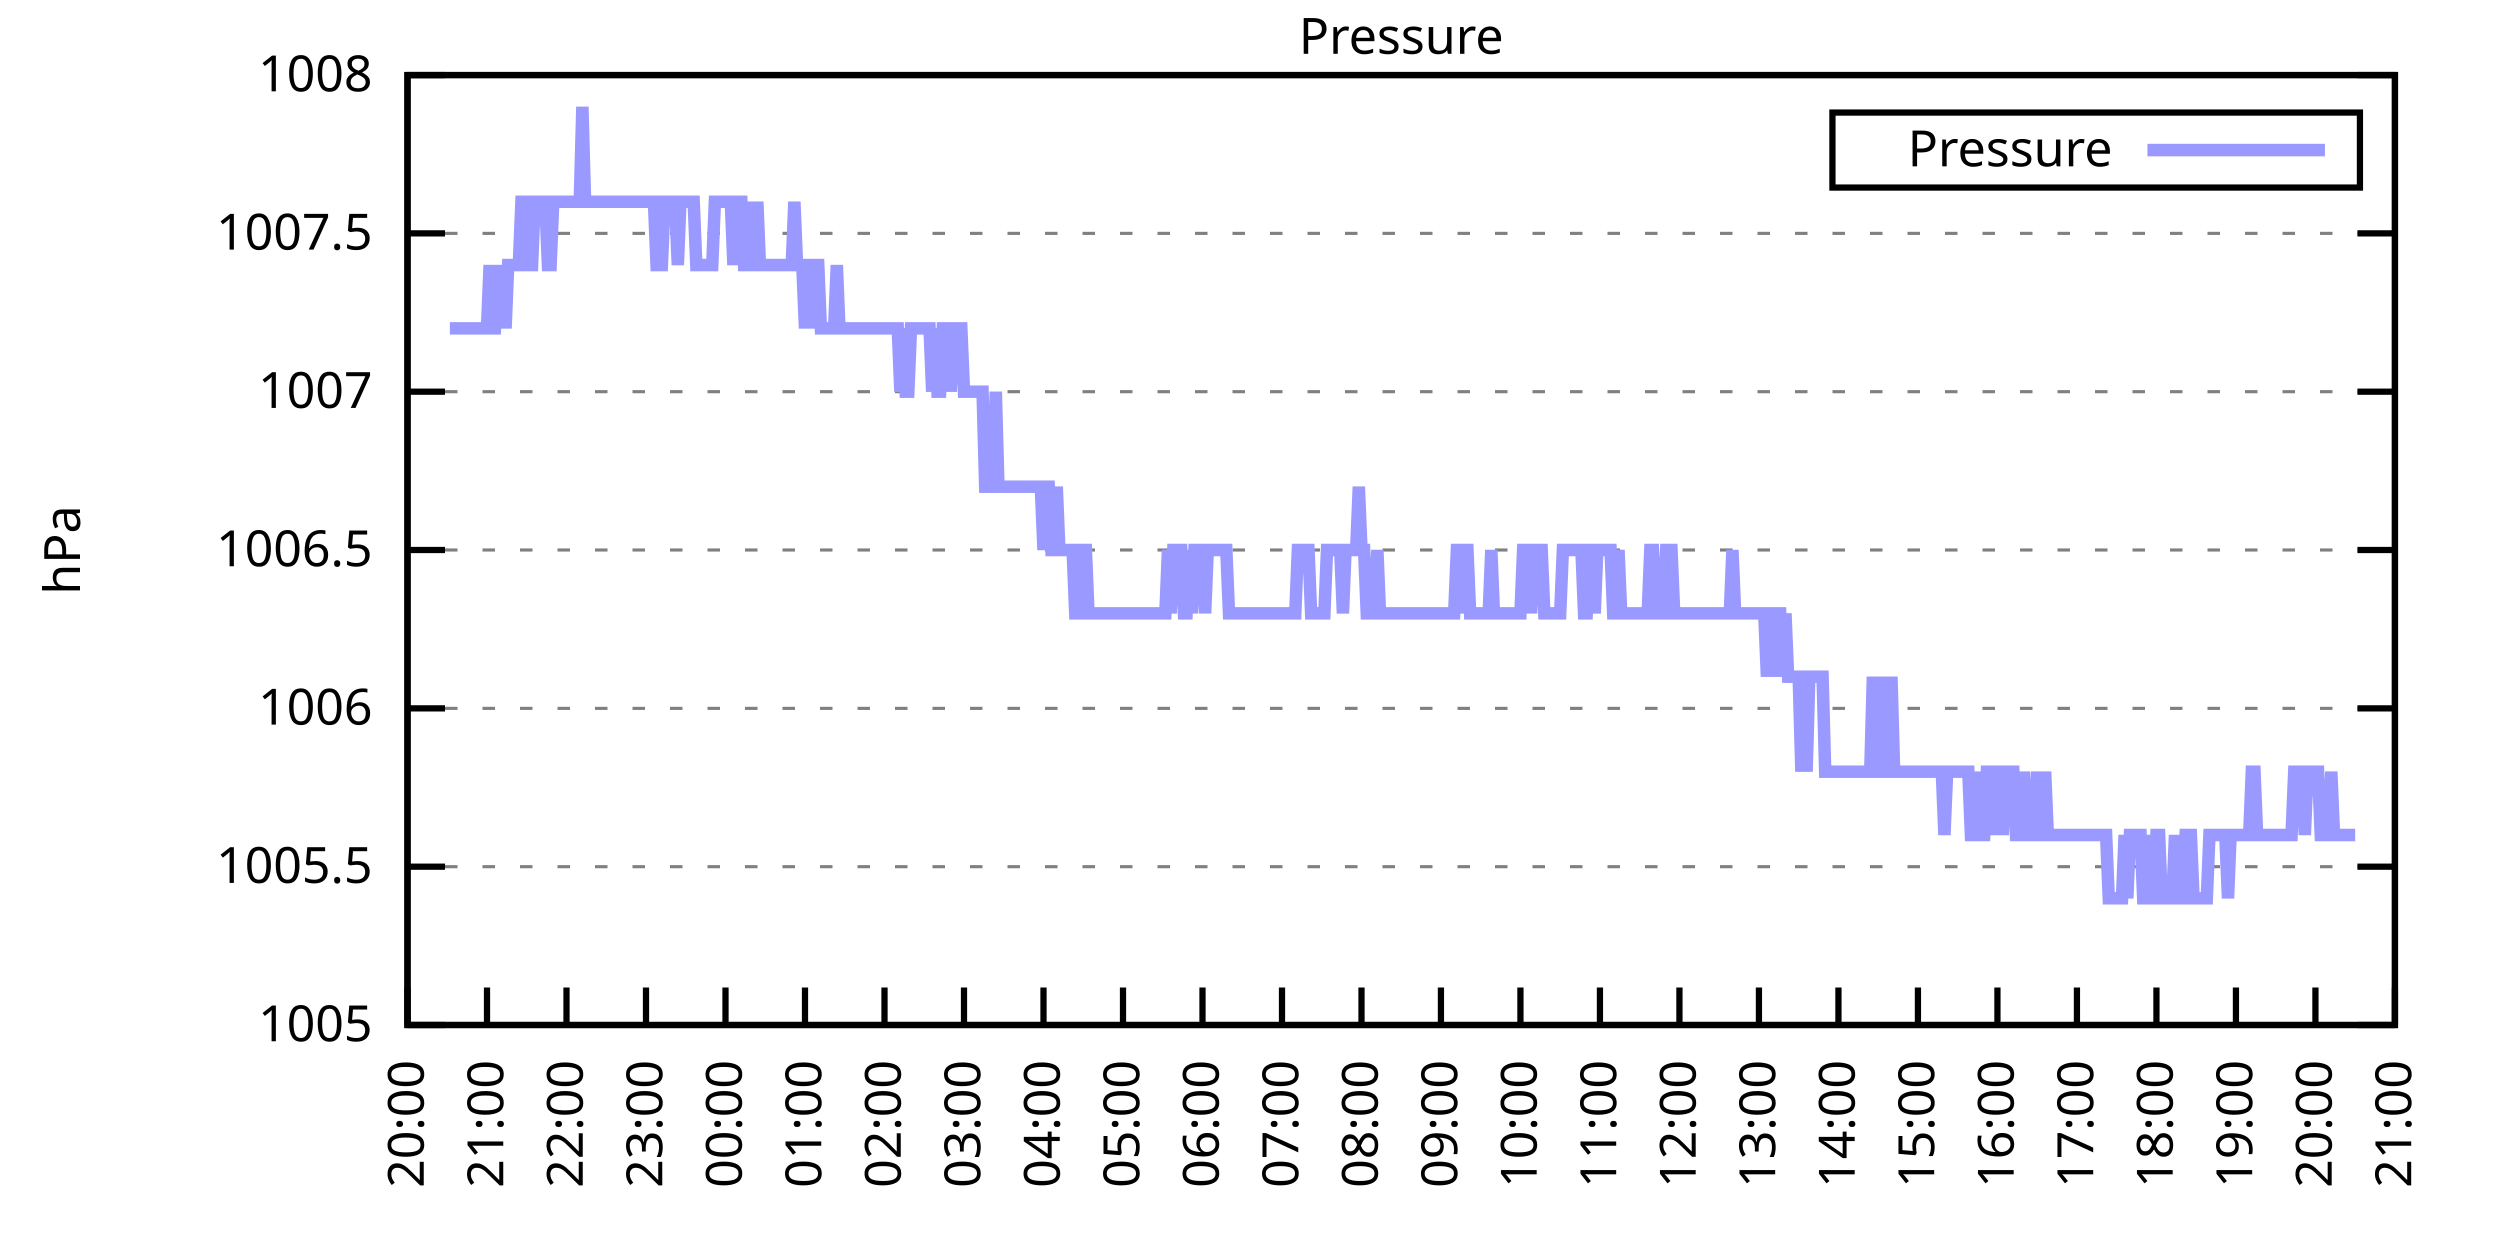
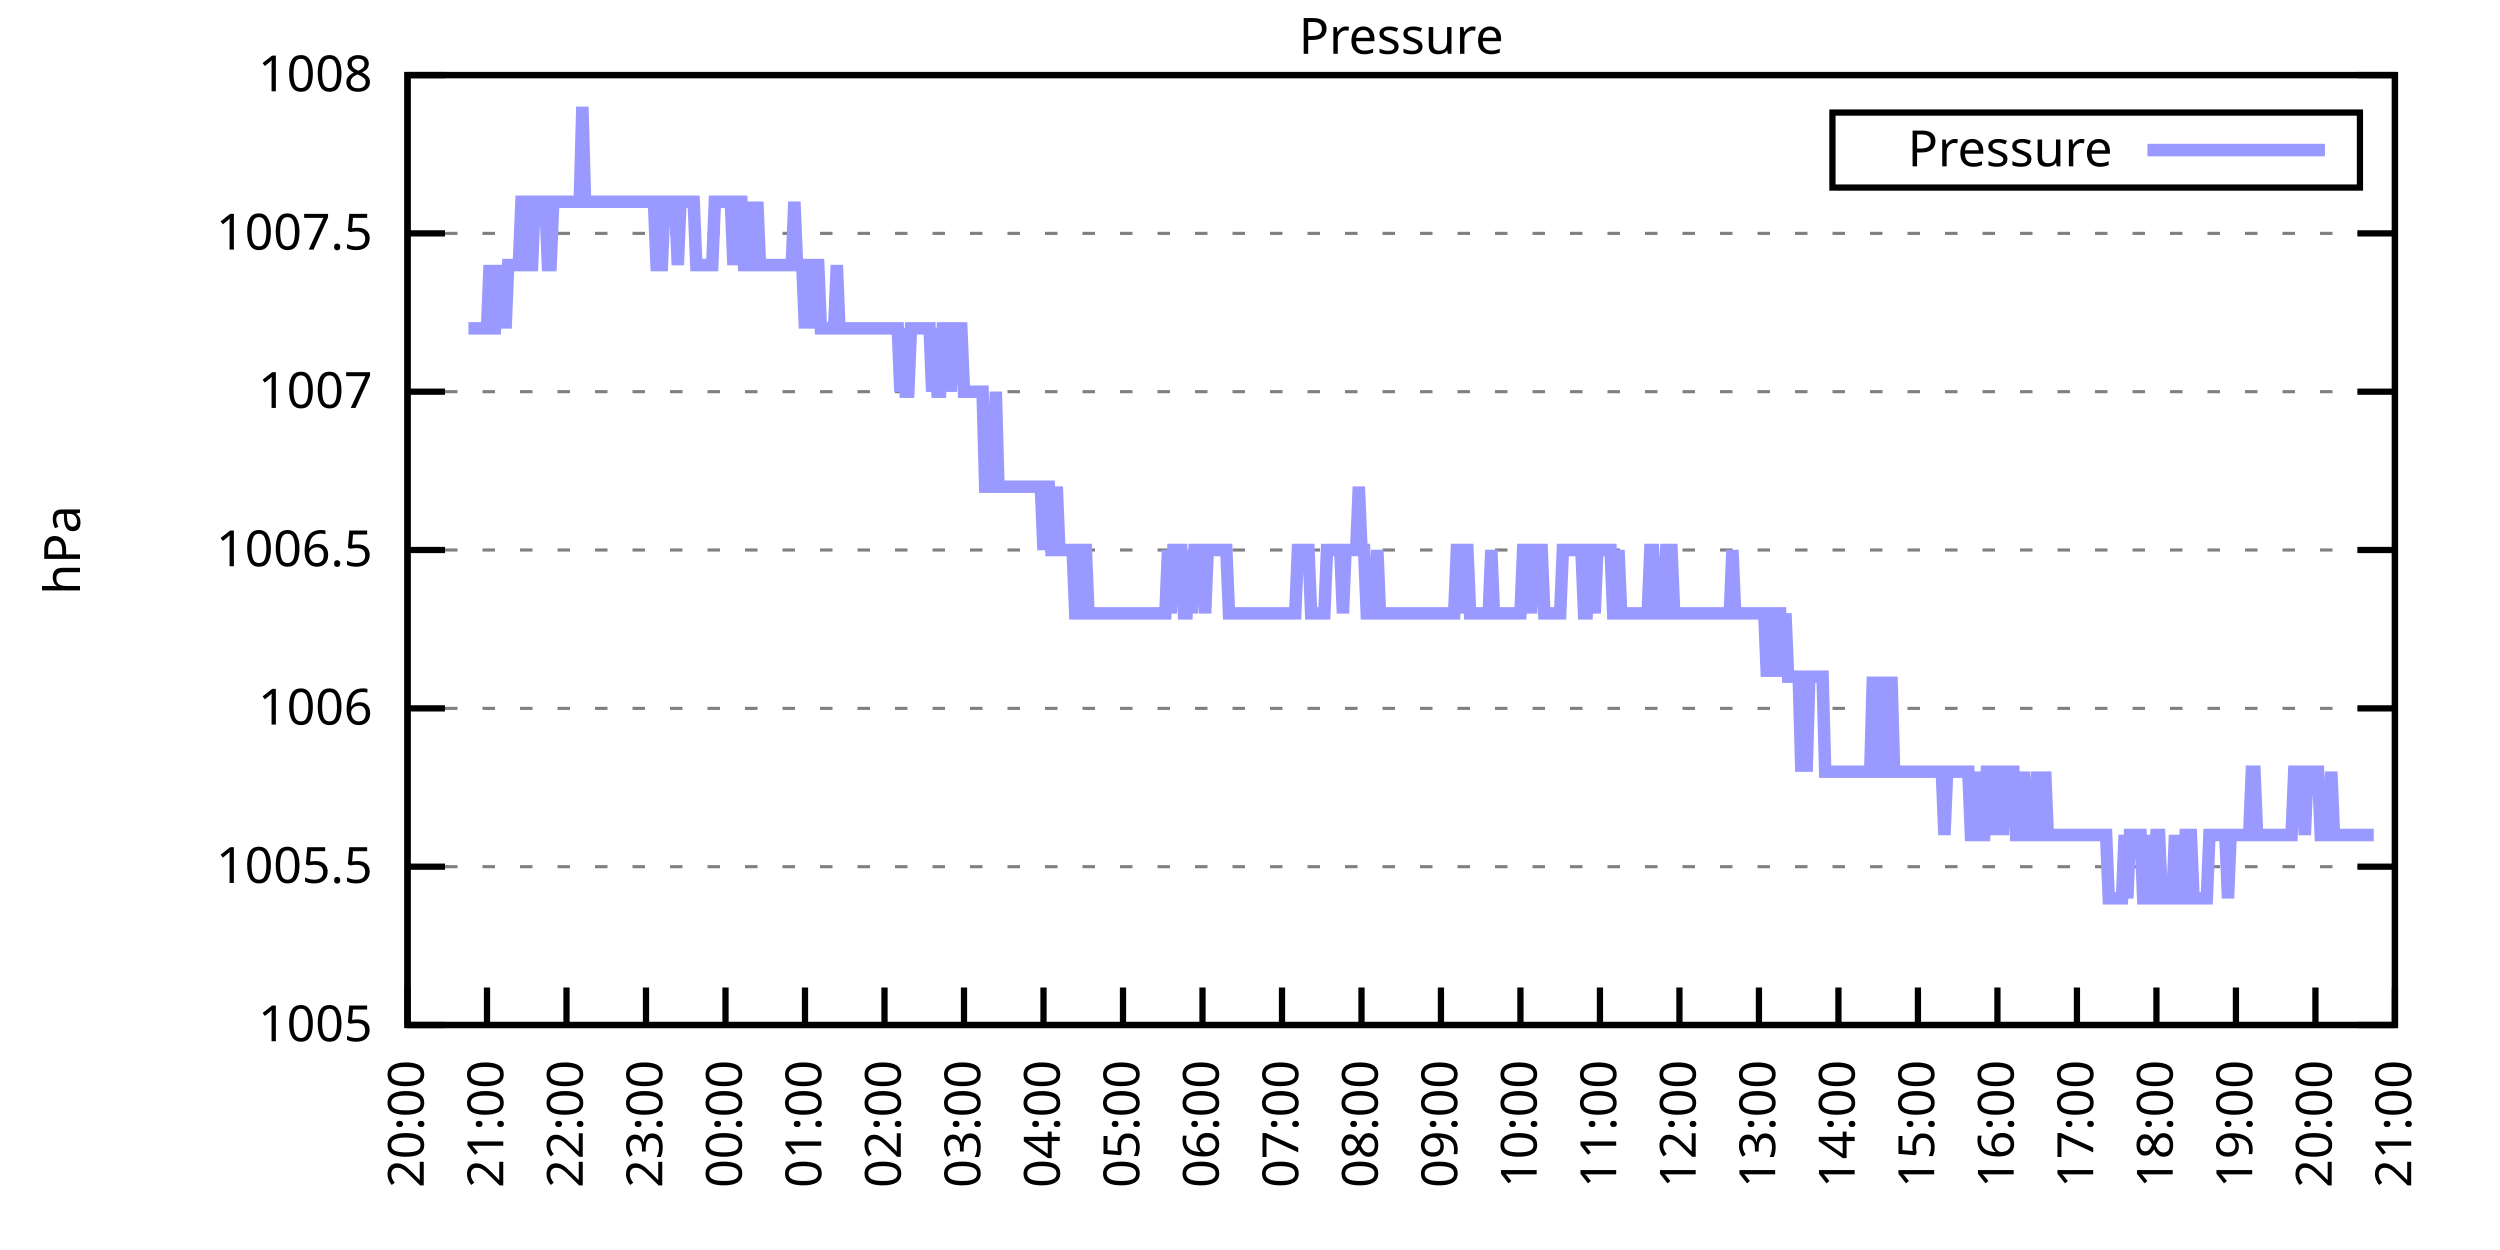
<svg xmlns="http://www.w3.org/2000/svg" xmlns:xlink="http://www.w3.org/1999/xlink" width="400" height="200" viewBox="0 0 400 200">
  <g id="gnuplot_canvas">
    <rect x="0" y="0" width="400" height="200" fill="none" />
    <defs>
      <circle id="gpDot" r="0.5" stroke-width="0.5" stroke="currentColor" />
      <path id="gpPt0" stroke-width="0.333" stroke="currentColor" d="M-1,0 h2 M0,-1 v2" />
      <path id="gpPt1" stroke-width="0.333" stroke="currentColor" d="M-1,-1 L1,1 M1,-1 L-1,1" />
      <path id="gpPt2" stroke-width="0.333" stroke="currentColor" d="M-1,0 L1,0 M0,-1 L0,1 M-1,-1 L1,1 M-1,1 L1,-1" />
      <rect id="gpPt3" stroke-width="0.333" stroke="currentColor" x="-1" y="-1" width="2" height="2" />
      <rect id="gpPt4" stroke-width="0.333" stroke="currentColor" fill="currentColor" x="-1" y="-1" width="2" height="2" />
      <circle id="gpPt5" stroke-width="0.333" stroke="currentColor" cx="0" cy="0" r="1" />
      <use xlink:href="#gpPt5" id="gpPt6" fill="currentColor" stroke="none" />
      <path id="gpPt7" stroke-width="0.333" stroke="currentColor" d="M0,-1.33 L-1.33,0.67 L1.33,0.67 z" />
      <use xlink:href="#gpPt7" id="gpPt8" fill="currentColor" stroke="none" />
      <use xlink:href="#gpPt7" id="gpPt9" stroke="currentColor" transform="rotate(180)" />
      <use xlink:href="#gpPt9" id="gpPt10" fill="currentColor" stroke="none" />
      <use xlink:href="#gpPt3" id="gpPt11" stroke="currentColor" transform="rotate(45)" />
      <use xlink:href="#gpPt11" id="gpPt12" fill="currentColor" stroke="none" />
      <path id="gpPt13" stroke-width="0.333" stroke="currentColor" d="M0,1.330 L1.265,0.411 L0.782,-1.067 L-0.782,-1.076 L-1.265,0.411 z" />
      <use xlink:href="#gpPt13" id="gpPt14" fill="currentColor" stroke="none" />
      <filter id="textbox" filterUnits="objectBoundingBox" x="0" y="0" height="1" width="1">
        <feFlood flood-color="white" flood-opacity="1" result="bgnd" />
        <feComposite in="SourceGraphic" in2="bgnd" operator="atop" />
      </filter>
      <filter id="greybox" filterUnits="objectBoundingBox" x="0" y="0" height="1" width="1">
        <feFlood flood-color="lightgrey" flood-opacity="1" result="grey" />
        <feComposite in="SourceGraphic" in2="grey" operator="atop" />
      </filter>
    </defs>
    <g fill="none" color="white" stroke="currentColor" stroke-width="1.00" stroke-linecap="butt" stroke-linejoin="miter">
</g>
    <g fill="none" color="black" stroke="currentColor" stroke-width="1.00" stroke-linecap="butt" stroke-linejoin="miter">
      <g stroke="none" shape-rendering="crispEdges">
        <polygon fill="rgb(255, 255, 255)" points="65.20,164.00 383.18,164.00 383.18,12.02 65.20,12.02 " />
      </g>
    </g>
    <g fill="none" color="black" stroke="currentColor" stroke-width="1.00" stroke-linecap="butt" stroke-linejoin="miter">
</g>
    <g fill="none" color="black" stroke="black" stroke-width="0.50" stroke-linecap="butt" stroke-linejoin="miter">
</g>
    <g fill="none" color="gray" stroke="currentColor" stroke-width="0.50" stroke-linecap="butt" stroke-linejoin="miter">
      <path stroke="gray" stroke-dasharray="2,4" class="gridline" d="M65.20,164.00 L383.19,164.00  " />
    </g>
    <g fill="none" color="gray" stroke="gray" stroke-width="1.00" stroke-linecap="butt" stroke-linejoin="miter">
</g>
    <g fill="none" color="black" stroke="currentColor" stroke-width="1.00" stroke-linecap="butt" stroke-linejoin="miter">
      <path stroke="black" d="M65.20,164.00 L71.20,164.00 M383.19,164.00 L377.19,164.00  " />
      <g transform="translate(59.60,166.60)" stroke="none" fill="black" font-family="Sans" font-size="8.00" text-anchor="end">
        <text>
          <tspan font-family="Sans"> 1005</tspan>
        </text>
      </g>
    </g>
    <g fill="none" color="black" stroke="currentColor" stroke-width="1.00" stroke-linecap="butt" stroke-linejoin="miter">
</g>
    <g fill="none" color="black" stroke="black" stroke-width="0.50" stroke-linecap="butt" stroke-linejoin="miter">
</g>
    <g fill="none" color="gray" stroke="currentColor" stroke-width="0.50" stroke-linecap="butt" stroke-linejoin="miter">
      <path stroke="gray" stroke-dasharray="2,4" class="gridline" d="M65.20,138.67 L383.19,138.67  " />
    </g>
    <g fill="none" color="gray" stroke="gray" stroke-width="1.00" stroke-linecap="butt" stroke-linejoin="miter">
</g>
    <g fill="none" color="black" stroke="currentColor" stroke-width="1.00" stroke-linecap="butt" stroke-linejoin="miter">
      <path stroke="black" d="M65.20,138.67 L71.20,138.67 M383.19,138.67 L377.19,138.67  " />
      <g transform="translate(59.60,141.27)" stroke="none" fill="black" font-family="Sans" font-size="8.00" text-anchor="end">
        <text>
          <tspan font-family="Sans"> 1005.5</tspan>
        </text>
      </g>
    </g>
    <g fill="none" color="black" stroke="currentColor" stroke-width="1.00" stroke-linecap="butt" stroke-linejoin="miter">
</g>
    <g fill="none" color="black" stroke="black" stroke-width="0.50" stroke-linecap="butt" stroke-linejoin="miter">
</g>
    <g fill="none" color="gray" stroke="currentColor" stroke-width="0.50" stroke-linecap="butt" stroke-linejoin="miter">
      <path stroke="gray" stroke-dasharray="2,4" class="gridline" d="M65.20,113.34 L383.19,113.34  " />
    </g>
    <g fill="none" color="gray" stroke="gray" stroke-width="1.00" stroke-linecap="butt" stroke-linejoin="miter">
</g>
    <g fill="none" color="black" stroke="currentColor" stroke-width="1.00" stroke-linecap="butt" stroke-linejoin="miter">
      <path stroke="black" d="M65.20,113.34 L71.20,113.34 M383.19,113.34 L377.19,113.34  " />
      <g transform="translate(59.60,115.94)" stroke="none" fill="black" font-family="Sans" font-size="8.00" text-anchor="end">
        <text>
          <tspan font-family="Sans"> 1006</tspan>
        </text>
      </g>
    </g>
    <g fill="none" color="black" stroke="currentColor" stroke-width="1.00" stroke-linecap="butt" stroke-linejoin="miter">
</g>
    <g fill="none" color="black" stroke="black" stroke-width="0.50" stroke-linecap="butt" stroke-linejoin="miter">
</g>
    <g fill="none" color="gray" stroke="currentColor" stroke-width="0.50" stroke-linecap="butt" stroke-linejoin="miter">
      <path stroke="gray" stroke-dasharray="2,4" class="gridline" d="M65.20,88.00 L383.19,88.00  " />
    </g>
    <g fill="none" color="gray" stroke="gray" stroke-width="1.00" stroke-linecap="butt" stroke-linejoin="miter">
</g>
    <g fill="none" color="black" stroke="currentColor" stroke-width="1.00" stroke-linecap="butt" stroke-linejoin="miter">
      <path stroke="black" d="M65.20,88.00 L71.20,88.00 M383.19,88.00 L377.19,88.00  " />
      <g transform="translate(59.60,90.60)" stroke="none" fill="black" font-family="Sans" font-size="8.00" text-anchor="end">
        <text>
          <tspan font-family="Sans"> 1006.5</tspan>
        </text>
      </g>
    </g>
    <g fill="none" color="black" stroke="currentColor" stroke-width="1.00" stroke-linecap="butt" stroke-linejoin="miter">
</g>
    <g fill="none" color="black" stroke="black" stroke-width="0.50" stroke-linecap="butt" stroke-linejoin="miter">
</g>
    <g fill="none" color="gray" stroke="currentColor" stroke-width="0.50" stroke-linecap="butt" stroke-linejoin="miter">
      <path stroke="gray" stroke-dasharray="2,4" class="gridline" d="M65.20,62.67 L383.19,62.67  " />
    </g>
    <g fill="none" color="gray" stroke="gray" stroke-width="1.00" stroke-linecap="butt" stroke-linejoin="miter">
</g>
    <g fill="none" color="black" stroke="currentColor" stroke-width="1.00" stroke-linecap="butt" stroke-linejoin="miter">
      <path stroke="black" d="M65.20,62.67 L71.20,62.67 M383.19,62.67 L377.19,62.67  " />
      <g transform="translate(59.60,65.27)" stroke="none" fill="black" font-family="Sans" font-size="8.00" text-anchor="end">
        <text>
          <tspan font-family="Sans"> 1007</tspan>
        </text>
      </g>
    </g>
    <g fill="none" color="black" stroke="currentColor" stroke-width="1.00" stroke-linecap="butt" stroke-linejoin="miter">
</g>
    <g fill="none" color="black" stroke="black" stroke-width="0.50" stroke-linecap="butt" stroke-linejoin="miter">
</g>
    <g fill="none" color="gray" stroke="currentColor" stroke-width="0.50" stroke-linecap="butt" stroke-linejoin="miter">
      <path stroke="gray" stroke-dasharray="2,4" class="gridline" d="M65.20,37.34 L383.19,37.34  " />
    </g>
    <g fill="none" color="gray" stroke="gray" stroke-width="1.00" stroke-linecap="butt" stroke-linejoin="miter">
</g>
    <g fill="none" color="black" stroke="currentColor" stroke-width="1.00" stroke-linecap="butt" stroke-linejoin="miter">
      <path stroke="black" d="M65.20,37.34 L71.20,37.34 M383.19,37.34 L377.19,37.34  " />
      <g transform="translate(59.60,39.94)" stroke="none" fill="black" font-family="Sans" font-size="8.00" text-anchor="end">
        <text>
          <tspan font-family="Sans"> 1007.5</tspan>
        </text>
      </g>
    </g>
    <g fill="none" color="black" stroke="currentColor" stroke-width="1.00" stroke-linecap="butt" stroke-linejoin="miter">
</g>
    <g fill="none" color="black" stroke="black" stroke-width="0.50" stroke-linecap="butt" stroke-linejoin="miter">
</g>
    <g fill="none" color="gray" stroke="currentColor" stroke-width="0.50" stroke-linecap="butt" stroke-linejoin="miter">
      <path stroke="gray" stroke-dasharray="2,4" class="gridline" d="M65.20,12.01 L383.19,12.01  " />
    </g>
    <g fill="none" color="gray" stroke="gray" stroke-width="1.00" stroke-linecap="butt" stroke-linejoin="miter">
</g>
    <g fill="none" color="black" stroke="currentColor" stroke-width="1.00" stroke-linecap="butt" stroke-linejoin="miter">
      <path stroke="black" d="M65.20,12.01 L71.20,12.01 M383.19,12.01 L377.19,12.01  " />
      <g transform="translate(59.60,14.61)" stroke="none" fill="black" font-family="Sans" font-size="8.00" text-anchor="end">
        <text>
          <tspan font-family="Sans"> 1008</tspan>
        </text>
      </g>
    </g>
    <g fill="none" color="black" stroke="currentColor" stroke-width="1.00" stroke-linecap="butt" stroke-linejoin="miter">
      <path stroke="black" d="M65.20,164.00 L65.20,158.00  " />
      <g transform="translate(67.80,169.60) rotate(270.00)" stroke="none" fill="black" font-family="Sans" font-size="8.00" text-anchor="end">
        <text>
          <tspan font-family="Sans">20:00</tspan>
        </text>
      </g>
    </g>
    <g fill="none" color="black" stroke="currentColor" stroke-width="1.00" stroke-linecap="butt" stroke-linejoin="miter">
      <path stroke="black" d="M77.92,164.00 L77.92,158.00  " />
      <g transform="translate(80.52,169.60) rotate(270.00)" stroke="none" fill="black" font-family="Sans" font-size="8.00" text-anchor="end">
        <text>
          <tspan font-family="Sans">21:00</tspan>
        </text>
      </g>
    </g>
    <g fill="none" color="black" stroke="currentColor" stroke-width="1.00" stroke-linecap="butt" stroke-linejoin="miter">
      <path stroke="black" d="M90.64,164.00 L90.64,158.00  " />
      <g transform="translate(93.24,169.60) rotate(270.00)" stroke="none" fill="black" font-family="Sans" font-size="8.00" text-anchor="end">
        <text>
          <tspan font-family="Sans">22:00</tspan>
        </text>
      </g>
    </g>
    <g fill="none" color="black" stroke="currentColor" stroke-width="1.00" stroke-linecap="butt" stroke-linejoin="miter">
      <path stroke="black" d="M103.36,164.00 L103.36,158.00  " />
      <g transform="translate(105.96,169.60) rotate(270.00)" stroke="none" fill="black" font-family="Sans" font-size="8.00" text-anchor="end">
        <text>
          <tspan font-family="Sans">23:00</tspan>
        </text>
      </g>
    </g>
    <g fill="none" color="black" stroke="currentColor" stroke-width="1.00" stroke-linecap="butt" stroke-linejoin="miter">
      <path stroke="black" d="M116.08,164.00 L116.08,158.00  " />
      <g transform="translate(118.68,169.60) rotate(270.00)" stroke="none" fill="black" font-family="Sans" font-size="8.00" text-anchor="end">
        <text>
          <tspan font-family="Sans">00:00</tspan>
        </text>
      </g>
    </g>
    <g fill="none" color="black" stroke="currentColor" stroke-width="1.00" stroke-linecap="butt" stroke-linejoin="miter">
      <path stroke="black" d="M128.80,164.00 L128.80,158.00  " />
      <g transform="translate(131.40,169.60) rotate(270.00)" stroke="none" fill="black" font-family="Sans" font-size="8.00" text-anchor="end">
        <text>
          <tspan font-family="Sans">01:00</tspan>
        </text>
      </g>
    </g>
    <g fill="none" color="black" stroke="currentColor" stroke-width="1.00" stroke-linecap="butt" stroke-linejoin="miter">
      <path stroke="black" d="M141.52,164.00 L141.52,158.00  " />
      <g transform="translate(144.12,169.60) rotate(270.00)" stroke="none" fill="black" font-family="Sans" font-size="8.00" text-anchor="end">
        <text>
          <tspan font-family="Sans">02:00</tspan>
        </text>
      </g>
    </g>
    <g fill="none" color="black" stroke="currentColor" stroke-width="1.00" stroke-linecap="butt" stroke-linejoin="miter">
      <path stroke="black" d="M154.24,164.00 L154.24,158.00  " />
      <g transform="translate(156.84,169.60) rotate(270.00)" stroke="none" fill="black" font-family="Sans" font-size="8.00" text-anchor="end">
        <text>
          <tspan font-family="Sans">03:00</tspan>
        </text>
      </g>
    </g>
    <g fill="none" color="black" stroke="currentColor" stroke-width="1.00" stroke-linecap="butt" stroke-linejoin="miter">
      <path stroke="black" d="M166.96,164.00 L166.96,158.00  " />
      <g transform="translate(169.56,169.60) rotate(270.00)" stroke="none" fill="black" font-family="Sans" font-size="8.00" text-anchor="end">
        <text>
          <tspan font-family="Sans">04:00</tspan>
        </text>
      </g>
    </g>
    <g fill="none" color="black" stroke="currentColor" stroke-width="1.00" stroke-linecap="butt" stroke-linejoin="miter">
      <path stroke="black" d="M179.68,164.00 L179.68,158.00  " />
      <g transform="translate(182.28,169.60) rotate(270.00)" stroke="none" fill="black" font-family="Sans" font-size="8.00" text-anchor="end">
        <text>
          <tspan font-family="Sans">05:00</tspan>
        </text>
      </g>
    </g>
    <g fill="none" color="black" stroke="currentColor" stroke-width="1.00" stroke-linecap="butt" stroke-linejoin="miter">
      <path stroke="black" d="M192.40,164.00 L192.40,158.00  " />
      <g transform="translate(195.00,169.60) rotate(270.00)" stroke="none" fill="black" font-family="Sans" font-size="8.00" text-anchor="end">
        <text>
          <tspan font-family="Sans">06:00</tspan>
        </text>
      </g>
    </g>
    <g fill="none" color="black" stroke="currentColor" stroke-width="1.00" stroke-linecap="butt" stroke-linejoin="miter">
      <path stroke="black" d="M205.12,164.00 L205.12,158.00  " />
      <g transform="translate(207.72,169.60) rotate(270.00)" stroke="none" fill="black" font-family="Sans" font-size="8.00" text-anchor="end">
        <text>
          <tspan font-family="Sans">07:00</tspan>
        </text>
      </g>
    </g>
    <g fill="none" color="black" stroke="currentColor" stroke-width="1.00" stroke-linecap="butt" stroke-linejoin="miter">
      <path stroke="black" d="M217.84,164.00 L217.84,158.00  " />
      <g transform="translate(220.44,169.60) rotate(270.00)" stroke="none" fill="black" font-family="Sans" font-size="8.00" text-anchor="end">
        <text>
          <tspan font-family="Sans">08:00</tspan>
        </text>
      </g>
    </g>
    <g fill="none" color="black" stroke="currentColor" stroke-width="1.00" stroke-linecap="butt" stroke-linejoin="miter">
      <path stroke="black" d="M230.55,164.00 L230.55,158.00  " />
      <g transform="translate(233.15,169.60) rotate(270.00)" stroke="none" fill="black" font-family="Sans" font-size="8.00" text-anchor="end">
        <text>
          <tspan font-family="Sans">09:00</tspan>
        </text>
      </g>
    </g>
    <g fill="none" color="black" stroke="currentColor" stroke-width="1.00" stroke-linecap="butt" stroke-linejoin="miter">
      <path stroke="black" d="M243.27,164.00 L243.27,158.00  " />
      <g transform="translate(245.87,169.60) rotate(270.00)" stroke="none" fill="black" font-family="Sans" font-size="8.00" text-anchor="end">
        <text>
          <tspan font-family="Sans">10:00</tspan>
        </text>
      </g>
    </g>
    <g fill="none" color="black" stroke="currentColor" stroke-width="1.00" stroke-linecap="butt" stroke-linejoin="miter">
      <path stroke="black" d="M255.99,164.00 L255.99,158.00  " />
      <g transform="translate(258.59,169.60) rotate(270.00)" stroke="none" fill="black" font-family="Sans" font-size="8.00" text-anchor="end">
        <text>
          <tspan font-family="Sans">11:00</tspan>
        </text>
      </g>
    </g>
    <g fill="none" color="black" stroke="currentColor" stroke-width="1.00" stroke-linecap="butt" stroke-linejoin="miter">
      <path stroke="black" d="M268.71,164.00 L268.71,158.00  " />
      <g transform="translate(271.31,169.60) rotate(270.00)" stroke="none" fill="black" font-family="Sans" font-size="8.00" text-anchor="end">
        <text>
          <tspan font-family="Sans">12:00</tspan>
        </text>
      </g>
    </g>
    <g fill="none" color="black" stroke="currentColor" stroke-width="1.00" stroke-linecap="butt" stroke-linejoin="miter">
      <path stroke="black" d="M281.43,164.00 L281.43,158.00  " />
      <g transform="translate(284.03,169.60) rotate(270.00)" stroke="none" fill="black" font-family="Sans" font-size="8.00" text-anchor="end">
        <text>
          <tspan font-family="Sans">13:00</tspan>
        </text>
      </g>
    </g>
    <g fill="none" color="black" stroke="currentColor" stroke-width="1.00" stroke-linecap="butt" stroke-linejoin="miter">
      <path stroke="black" d="M294.15,164.00 L294.15,158.00  " />
      <g transform="translate(296.75,169.60) rotate(270.00)" stroke="none" fill="black" font-family="Sans" font-size="8.00" text-anchor="end">
        <text>
          <tspan font-family="Sans">14:00</tspan>
        </text>
      </g>
    </g>
    <g fill="none" color="black" stroke="currentColor" stroke-width="1.00" stroke-linecap="butt" stroke-linejoin="miter">
      <path stroke="black" d="M306.87,164.00 L306.87,158.00  " />
      <g transform="translate(309.47,169.60) rotate(270.00)" stroke="none" fill="black" font-family="Sans" font-size="8.00" text-anchor="end">
        <text>
          <tspan font-family="Sans">15:00</tspan>
        </text>
      </g>
    </g>
    <g fill="none" color="black" stroke="currentColor" stroke-width="1.00" stroke-linecap="butt" stroke-linejoin="miter">
      <path stroke="black" d="M319.59,164.00 L319.59,158.00  " />
      <g transform="translate(322.19,169.60) rotate(270.00)" stroke="none" fill="black" font-family="Sans" font-size="8.00" text-anchor="end">
        <text>
          <tspan font-family="Sans">16:00</tspan>
        </text>
      </g>
    </g>
    <g fill="none" color="black" stroke="currentColor" stroke-width="1.00" stroke-linecap="butt" stroke-linejoin="miter">
      <path stroke="black" d="M332.31,164.00 L332.31,158.00  " />
      <g transform="translate(334.91,169.60) rotate(270.00)" stroke="none" fill="black" font-family="Sans" font-size="8.00" text-anchor="end">
        <text>
          <tspan font-family="Sans">17:00</tspan>
        </text>
      </g>
    </g>
    <g fill="none" color="black" stroke="currentColor" stroke-width="1.00" stroke-linecap="butt" stroke-linejoin="miter">
      <path stroke="black" d="M345.03,164.00 L345.03,158.00  " />
      <g transform="translate(347.63,169.60) rotate(270.00)" stroke="none" fill="black" font-family="Sans" font-size="8.00" text-anchor="end">
        <text>
          <tspan font-family="Sans">18:00</tspan>
        </text>
      </g>
    </g>
    <g fill="none" color="black" stroke="currentColor" stroke-width="1.00" stroke-linecap="butt" stroke-linejoin="miter">
      <path stroke="black" d="M357.75,164.00 L357.75,158.00  " />
      <g transform="translate(360.35,169.60) rotate(270.00)" stroke="none" fill="black" font-family="Sans" font-size="8.00" text-anchor="end">
        <text>
          <tspan font-family="Sans">19:00</tspan>
        </text>
      </g>
    </g>
    <g fill="none" color="black" stroke="currentColor" stroke-width="1.00" stroke-linecap="butt" stroke-linejoin="miter">
      <path stroke="black" d="M370.47,164.00 L370.47,158.00  " />
      <g transform="translate(373.07,169.60) rotate(270.00)" stroke="none" fill="black" font-family="Sans" font-size="8.00" text-anchor="end">
        <text>
          <tspan font-family="Sans">20:00</tspan>
        </text>
      </g>
    </g>
    <g fill="none" color="black" stroke="currentColor" stroke-width="1.00" stroke-linecap="butt" stroke-linejoin="miter">
      <path stroke="black" d="M383.19,164.00 L383.19,158.00  " />
      <g transform="translate(385.79,169.60) rotate(270.00)" stroke="none" fill="black" font-family="Sans" font-size="8.00" text-anchor="end">
        <text>
          <tspan font-family="Sans">21:00</tspan>
        </text>
      </g>
    </g>
    <g fill="none" color="black" stroke="currentColor" stroke-width="1.00" stroke-linecap="butt" stroke-linejoin="miter">
</g>
    <g fill="none" color="black" stroke="currentColor" stroke-width="1.00" stroke-linecap="butt" stroke-linejoin="miter">
      <path stroke="black" d="M65.20,12.01 L65.20,164.00 L383.19,164.00 L383.19,12.01 L65.20,12.01 Z  " />
    </g>
    <g fill="none" color="black" stroke="currentColor" stroke-width="1.00" stroke-linecap="butt" stroke-linejoin="miter">
</g>
    <g fill="none" color="black" stroke="currentColor" stroke-width="1.00" stroke-linecap="butt" stroke-linejoin="miter">
      <path stroke="black" d="M293.19,30.01 L293.19,18.01 L377.59,18.01 L377.59,30.01 L293.19,30.01 Z  " />
    </g>
    <g id="Pressure_plot_1">
      <g fill="none" color="white" stroke="black" stroke-width="2.00" stroke-linecap="butt" stroke-linejoin="miter">
</g>
      <g fill="none" color="black" stroke="currentColor" stroke-width="2.00" stroke-linecap="butt" stroke-linejoin="miter">
        <g transform="translate(337.99,26.61)" stroke="none" fill="black" font-family="Sans" font-size="8.00" text-anchor="end">
          <text>
            <tspan font-family="Sans">Pressure</tspan>
          </text>
        </g>
      </g>
      <g fill="none" color="black" stroke="currentColor" stroke-width="2.00" stroke-linecap="butt" stroke-linejoin="miter">
-         <path stroke="rgb(153, 153, 255)" d="M343.59,24.01 L371.99,24.01 M71.98,52.54 L72.41,52.54 L72.83,52.54 L73.26,52.54 L73.68,52.54 L74.10,52.54   L74.53,52.54 L74.95,52.54 L75.38,52.54 L75.80,52.54 L76.22,52.54 L76.65,52.54 L77.07,52.54 L77.50,52.54   L77.92,52.54 L78.34,42.41 L78.77,52.54 L79.19,52.54 L79.62,42.41 L80.04,52.54 L80.46,42.41 L80.89,52.54   L81.31,42.41 L81.74,42.41 L82.16,42.41 L82.58,42.41 L83.01,42.41 L83.43,32.28 L83.86,32.28 L84.28,32.28   L84.70,42.41 L85.13,42.41 L85.55,32.28 L85.98,32.28 L86.40,32.28 L86.82,32.28 L87.25,32.28 L87.67,42.41   L88.10,42.41 L88.52,32.28 L88.94,32.28 L89.37,32.28 L89.79,32.28 L90.22,32.28 L90.64,32.28 L91.06,32.28   L91.49,32.28 L91.91,32.28 L92.34,32.28 L92.76,32.28 L93.18,17.08 L93.61,32.28 L94.03,32.28 L94.46,32.28   L94.88,32.28 L95.52,32.28 L96.15,32.28 L96.58,32.28 L97.00,32.28 L97.42,32.28 L97.85,32.28 L98.27,32.28   L98.69,32.28 L99.12,32.28 L99.54,32.28 L99.97,32.28 L100.39,32.28 L100.81,32.28 L101.24,32.28 L101.66,32.28   L102.09,32.28 L102.51,32.28 L102.93,32.28 L103.36,32.28 L103.78,32.28 L104.21,32.28 L104.63,32.28 L105.05,42.41   L105.48,42.41 L105.90,42.41 L106.33,32.28 L106.75,32.28 L107.17,32.28 L107.60,32.28 L108.02,32.28 L108.45,42.41   L108.87,32.28 L109.29,32.28 L109.72,32.28 L110.14,32.28 L110.57,32.28 L110.99,32.28 L111.41,42.41 L111.84,42.41   L112.26,42.41 L112.69,42.41 L113.11,42.41 L113.53,42.41 L113.96,42.41 L114.38,32.28 L114.81,32.28 L115.23,32.28   L115.65,32.28 L116.08,32.28 L116.50,32.28 L116.93,32.28 L117.35,42.41 L117.77,32.28 L118.20,32.28 L118.62,32.28   L119.05,42.41 L119.47,42.41 L119.89,42.41 L120.32,32.28 L120.74,42.41 L121.17,32.28 L121.59,42.41 L122.01,42.41   L122.44,42.41 L122.86,42.41 L123.29,42.41 L123.71,42.41 L124.13,42.41 L124.56,42.41 L124.98,42.41 L125.41,42.41   L125.83,42.41 L126.25,42.41 L126.68,42.41 L127.10,32.28 L127.53,42.41 L127.95,42.41 L128.37,42.41 L128.80,52.54   L129.22,42.41 L129.65,52.54 L130.07,42.41 L130.49,42.41 L130.92,42.41 L131.34,52.54 L131.77,52.54 L132.19,52.54   L132.61,52.54 L133.04,52.54 L133.46,52.54 L133.89,42.41 L134.31,52.54 L134.73,52.54 L135.16,52.54 L135.58,52.54   L136.01,52.54 L136.43,52.54 L136.85,52.54 L137.28,52.54 L137.70,52.54 L138.13,52.54 L138.55,52.54 L138.97,52.54   L139.40,52.54 L139.82,52.54 L140.25,52.54 L140.67,52.54 L141.09,52.54 L141.52,52.54 L141.94,52.54 L142.37,52.54   L142.79,52.54 L143.21,52.54 L143.64,52.54 L144.06,62.67 L144.49,52.54 L144.91,62.67 L145.33,62.67 L145.76,52.54   L146.18,52.54 L146.61,52.54 L147.03,52.54 L147.45,52.54 L147.88,52.54 L148.30,52.54 L148.73,52.54 L149.15,62.67   L149.57,52.54 L150.00,62.67 L150.42,62.67 L150.85,52.54 L151.27,52.54 L151.69,52.54 L152.12,62.67 L152.54,52.54   L152.97,52.54 L153.39,52.54 L153.81,52.54 L154.24,62.67 L154.66,62.67 L155.09,62.67 L155.51,62.67 L155.93,62.67   L156.36,62.67 L156.78,62.67 L157.21,62.67 L157.63,77.87 L158.05,77.87 L158.48,77.87 L158.90,77.87 L159.33,62.67   L159.75,77.87 L160.17,77.87 L160.60,77.87 L161.02,77.87 L161.44,77.87 L161.87,77.87 L162.29,77.87 L162.72,77.87   L163.14,77.87 L163.56,77.87 L163.99,77.87 L164.41,77.87 L164.84,77.87 L165.26,77.87 L165.68,77.87 L166.11,77.87   L166.53,77.87 L166.96,88.00 L167.38,77.87 L167.80,77.87 L168.23,88.00 L168.65,88.00 L169.08,77.87 L169.50,88.00   L169.92,88.00 L170.35,88.00 L170.77,88.00 L171.20,88.00 L171.62,88.00 L172.04,98.14 L172.47,98.14 L172.89,98.14   L173.32,88.00 L173.74,88.00 L174.16,98.14 L174.59,98.14 L175.01,98.14 L175.44,98.14 L175.86,98.14 L176.28,98.14   L176.71,98.14 L177.13,98.14 L177.56,98.14 L177.98,98.14 L178.40,98.14 L178.83,98.14 L179.25,98.14 L179.68,98.14   L180.10,98.14 L180.52,98.14 L180.95,98.14 L181.37,98.14 L181.80,98.14 L182.22,98.14 L182.64,98.14 L183.07,98.14   L183.49,98.14 L183.92,98.14 L184.34,98.14 L184.76,98.14 L185.19,98.14 L185.61,98.14 L186.04,98.14 L186.46,98.14   L186.88,88.00 L187.31,98.14 L187.73,88.00 L188.16,88.00 L188.58,88.00 L189.00,88.00 L189.43,98.14 L189.85,98.14   L190.28,88.00 L190.70,98.14 L191.12,88.00 L191.55,88.00 L191.97,88.00 L192.40,88.00 L192.82,98.14 L193.24,88.00   L193.67,88.00 L194.09,88.00 L194.52,88.00 L194.94,88.00 L195.36,88.00 L195.79,88.00 L196.21,88.00 L196.64,98.14   L197.06,98.14 L197.48,98.14 L197.91,98.14 L198.33,98.14 L198.76,98.14 L199.18,98.14 L199.60,98.14 L200.03,98.14   L200.45,98.14 L200.88,98.14 L201.30,98.14 L201.72,98.14 L202.15,98.14 L202.57,98.14 L203.00,98.14 L203.42,98.14   L203.84,98.14 L204.27,98.14 L204.69,98.14 L205.12,98.14 L205.54,98.14 L205.96,98.14 L206.39,98.14 L206.81,98.14   L207.24,98.14 L207.66,88.00 L208.08,88.00 L208.51,88.00 L208.93,88.00 L209.36,88.00 L209.78,98.14 L210.20,98.14   L210.63,98.14 L211.05,98.14 L211.48,98.14 L211.90,98.14 L212.32,88.00 L212.75,88.00 L213.17,88.00 L213.60,88.00   L214.02,88.00 L214.44,88.00 L214.87,98.14 L215.29,88.00 L215.72,88.00 L216.14,88.00 L216.56,88.00 L216.99,88.00   L217.41,77.87 L217.84,88.00 L218.26,88.00 L218.68,98.14 L219.11,98.14 L219.53,98.14 L219.96,98.14 L220.38,88.00   L220.80,98.14 L221.23,98.14 L221.65,98.14 L222.08,98.14 L222.50,98.14 L222.92,98.14 L223.35,98.14 L223.77,98.14   L224.20,98.14 L224.62,98.14 L225.04,98.14 L225.47,98.14 L225.89,98.14 L226.31,98.14 L226.74,98.14 L227.16,98.14   L227.59,98.14 L228.01,98.14 L228.43,98.14 L228.86,98.14 L229.28,98.14 L229.71,98.14 L230.13,98.14 L230.55,98.14   L230.98,98.14 L231.40,98.14 L231.83,98.14 L232.25,98.14 L232.67,98.14 L233.10,88.00 L233.52,88.00 L233.95,98.14   L234.37,88.00 L234.79,88.00 L235.22,98.14 L235.64,98.14 L236.07,98.14 L236.49,98.14 L236.91,98.14 L237.34,98.14   L237.76,98.14 L238.19,98.14 L238.61,88.00 L239.03,98.14 L239.46,98.14 L239.88,98.14 L240.31,98.14 L240.73,98.14   L241.15,98.14 L241.58,98.14 L242.00,98.14 L242.43,98.14 L242.85,98.14 L243.27,98.14 L243.70,88.00 L244.12,88.00   L244.55,88.00 L244.97,98.14 L245.39,88.00 L245.82,88.00 L246.24,88.00 L246.67,88.00 L247.09,98.14 L247.51,98.14   L247.94,98.14 L248.36,98.14 L248.79,98.14 L249.21,98.14 L249.63,98.14 L250.06,88.00 L250.48,88.00 L250.91,88.00   L251.33,88.00 L251.75,88.00 L252.18,88.00 L252.60,88.00 L253.03,88.00 L253.45,98.14 L253.87,98.14 L254.30,88.00   L254.72,88.00 L255.15,98.14 L255.57,88.00 L255.99,88.00 L256.42,88.00 L256.84,88.00 L257.27,88.00 L257.69,88.00   L258.11,98.14 L258.54,98.14 L258.96,88.00 L259.39,98.14 L259.81,98.14 L260.23,98.14 L260.66,98.14 L261.08,98.14   L261.51,98.14 L261.93,98.14 L262.35,98.14 L262.78,98.14 L263.20,98.14 L263.63,98.14 L264.05,88.00 L264.47,88.00   L264.90,98.14 L265.32,98.14 L265.75,98.14 L266.17,98.14 L266.59,88.00 L267.02,88.00 L267.44,88.00 L267.87,98.14   L268.29,98.14 L268.71,98.14 L269.14,98.14 L269.56,98.14 L269.99,98.14 L270.41,98.14 L270.83,98.14 L271.26,98.14   L271.68,98.14 L272.11,98.14 L272.53,98.14 L272.95,98.14 L273.38,98.14 L273.80,98.14 L274.23,98.14 L274.65,98.14   L275.07,98.14 L275.50,98.14 L275.92,98.14 L276.35,98.14 L276.77,98.14 L277.19,88.00 L277.62,98.14 L278.04,98.14   L278.47,98.14 L278.89,98.14 L279.31,98.14 L279.74,98.14 L280.16,98.14 L280.59,98.14 L281.01,98.14 L281.43,98.14   L281.86,98.14 L282.28,98.14 L282.71,108.27 L283.13,98.14 L283.55,98.14 L283.98,108.27 L284.40,98.14 L284.83,98.14   L285.25,108.27 L285.67,98.14 L286.10,108.27 L286.52,108.27 L286.95,108.27 L287.37,108.27 L287.79,108.27 L288.22,123.47   L288.64,108.27 L289.06,123.47 L289.49,108.27 L289.91,108.27 L290.34,108.27 L290.76,108.27 L291.18,108.27 L291.61,108.27   L292.03,123.47 L292.46,123.47 L292.88,123.47 L293.30,123.47 L293.73,123.47 L294.15,123.47 L294.58,123.47 L295.00,123.47   L295.42,123.47 L295.85,123.47 L296.27,123.47 L296.70,123.47 L297.12,123.47 L297.54,123.47 L297.97,123.47 L298.39,123.47   L298.82,123.47 L299.24,123.47 L299.66,108.27 L300.09,123.47 L300.51,123.47 L300.94,123.47 L301.36,108.27 L301.78,123.47   L302.21,123.47 L302.63,108.27 L303.06,123.47 L303.48,123.47 L303.90,123.47 L304.33,123.47 L304.75,123.47 L305.18,123.47   L305.60,123.47 L306.02,123.47 L306.45,123.47 L306.87,123.47 L307.30,123.47 L307.72,123.47 L308.14,123.47 L308.57,123.47   L308.99,123.47 L309.42,123.47 L309.84,123.47 L310.26,123.47 L310.69,123.47 L311.11,133.60 L311.54,123.47 L311.96,123.47   L312.38,123.47 L312.81,123.47 L313.23,123.47 L313.66,123.47 L314.08,123.47 L314.50,123.47 L314.93,123.47 L315.35,133.60   L315.78,133.60 L316.20,123.47 L316.62,133.60 L317.05,133.60 L317.47,133.60 L317.90,123.47 L318.32,123.47 L318.74,133.60   L319.17,123.47 L319.59,123.47 L320.02,123.47 L320.44,133.60 L320.86,123.47 L321.29,123.47 L321.71,123.47 L322.14,123.47   L322.56,133.60 L322.98,133.60 L323.41,133.60 L323.83,123.47 L324.26,133.60 L324.68,133.60 L325.10,133.60 L325.53,133.60   L325.95,123.47 L326.38,133.60 L326.80,133.60 L327.22,123.47 L327.65,133.60 L328.07,133.60 L328.50,133.60 L328.92,133.60   L329.34,133.60 L329.77,133.60 L330.19,133.60 L330.62,133.60 L331.04,133.60 L331.46,133.60 L331.89,133.60 L332.31,133.60   L332.74,133.60 L333.16,133.60 L333.58,133.60 L334.01,133.60 L334.43,133.60 L334.86,133.60 L335.28,133.60 L335.70,133.60   L336.13,133.60 L336.55,133.60 L336.98,133.60 L337.40,143.73 L337.82,143.73 L338.25,143.73 L338.67,143.73 L339.10,143.73   L339.52,143.73 L339.94,133.60 L340.37,143.73 L340.79,133.60 L341.22,133.60 L341.64,133.60 L342.06,133.60 L342.49,133.60   L342.91,143.73 L343.34,143.73 L343.76,133.60 L344.18,143.73 L344.61,143.73 L345.03,133.60 L345.46,133.60 L345.88,143.73   L346.30,143.73 L346.73,143.73 L347.15,143.73 L347.58,143.73 L348.00,133.60 L348.42,143.73 L348.85,143.73 L349.27,143.73   L349.70,133.60 L350.12,133.60 L350.54,133.60 L350.97,143.73 L351.39,143.73 L351.81,143.73 L352.24,143.73 L352.66,143.73   L353.09,143.73 L353.51,133.60 L353.93,133.60 L354.36,133.60 L354.78,133.60 L355.21,133.60 L355.63,133.60 L356.05,133.60   L356.48,143.73 L356.90,133.60 L357.33,133.60 L357.75,133.60 L358.17,133.60 L358.60,133.60 L359.02,133.60 L359.45,133.60   L359.87,133.60 L360.29,123.47 L360.72,123.47 L361.14,133.60 L361.57,133.60 L361.99,133.60 L362.20,133.60 L362.84,133.60   L363.26,133.60 L363.69,133.60 L364.11,133.60 L364.53,133.60 L364.96,133.60 L365.38,133.60 L365.81,133.60 L366.23,133.60   L366.65,133.60 L367.08,123.47 L367.50,123.47 L367.93,123.47 L368.35,123.47 L368.77,133.60 L369.20,123.47 L369.62,123.47   L370.05,123.47 L370.47,123.47 L370.89,123.47 L371.32,133.60 L371.74,133.60 L372.17,133.60 L372.59,133.60 L373.01,123.47   L373.44,133.60 L373.86,133.60 L374.29,133.60 L374.71,133.60 L375.13,133.60 L375.56,133.60 L375.98,133.60 L376.41,133.60   L376.83,133.60  " />
+         <path stroke="rgb(153, 153, 255)" d="M343.59,24.01 L371.99,24.01 M74.95,52.54 L75.38,52.54 L75.80,52.54 L76.22,52.54 L76.65,52.54 L77.07,52.54   L77.50,52.54 L77.92,52.54 L78.34,42.41 L78.77,52.54 L79.19,52.54 L79.62,42.41 L80.04,52.54 L80.46,42.41   L80.89,52.54 L81.31,42.41 L81.74,42.41 L82.16,42.41 L82.58,42.41 L83.01,42.41 L83.43,32.28 L83.86,32.28   L84.28,32.28 L84.70,42.41 L85.13,42.41 L85.55,32.28 L85.98,32.28 L86.40,32.28 L86.82,32.28 L87.25,32.28   L87.67,42.41 L88.10,42.41 L88.52,32.28 L88.94,32.28 L89.37,32.28 L89.79,32.28 L90.22,32.28 L90.64,32.28   L91.06,32.28 L91.49,32.28 L91.91,32.28 L92.34,32.28 L92.76,32.28 L93.18,17.08 L93.61,32.28 L94.03,32.28   L94.46,32.28 L94.88,32.28 L95.52,32.28 L96.15,32.28 L96.58,32.28 L97.00,32.28 L97.42,32.28 L97.85,32.28   L98.27,32.28 L98.69,32.28 L99.12,32.28 L99.54,32.28 L99.97,32.28 L100.39,32.28 L100.81,32.28 L101.24,32.28   L101.66,32.28 L102.09,32.28 L102.51,32.28 L102.93,32.28 L103.36,32.28 L103.78,32.28 L104.21,32.28 L104.63,32.28   L105.05,42.41 L105.48,42.41 L105.90,42.41 L106.33,32.28 L106.75,32.28 L107.17,32.28 L107.60,32.28 L108.02,32.28   L108.45,42.41 L108.87,32.28 L109.29,32.28 L109.72,32.28 L110.14,32.28 L110.57,32.28 L110.99,32.28 L111.41,42.41   L111.84,42.41 L112.26,42.41 L112.69,42.41 L113.11,42.41 L113.53,42.41 L113.96,42.41 L114.38,32.28 L114.81,32.28   L115.23,32.28 L115.65,32.28 L116.08,32.28 L116.50,32.28 L116.93,32.28 L117.35,42.41 L117.77,32.28 L118.20,32.28   L118.62,32.28 L119.05,42.41 L119.47,42.41 L119.89,42.41 L120.32,32.28 L120.74,42.41 L121.17,32.28 L121.59,42.41   L122.01,42.41 L122.44,42.41 L122.86,42.41 L123.29,42.41 L123.71,42.41 L124.13,42.41 L124.56,42.41 L124.98,42.41   L125.41,42.41 L125.83,42.41 L126.25,42.41 L126.68,42.41 L127.10,32.28 L127.53,42.41 L127.95,42.41 L128.37,42.41   L128.80,52.54 L129.22,42.41 L129.65,52.54 L130.07,42.41 L130.49,42.41 L130.92,42.41 L131.34,52.54 L131.77,52.54   L132.19,52.54 L132.61,52.54 L133.04,52.54 L133.46,52.54 L133.89,42.41 L134.31,52.54 L134.73,52.54 L135.16,52.54   L135.58,52.54 L136.01,52.54 L136.43,52.54 L136.85,52.54 L137.28,52.54 L137.70,52.54 L138.13,52.54 L138.55,52.54   L138.97,52.54 L139.40,52.54 L139.82,52.54 L140.25,52.54 L140.67,52.54 L141.09,52.54 L141.52,52.54 L141.94,52.54   L142.37,52.54 L142.79,52.54 L143.21,52.54 L143.64,52.54 L144.06,62.67 L144.49,52.54 L144.91,62.67 L145.33,62.67   L145.76,52.54 L146.18,52.54 L146.61,52.54 L147.03,52.54 L147.45,52.54 L147.88,52.54 L148.30,52.54 L148.73,52.54   L149.15,62.67 L149.57,52.54 L150.00,62.67 L150.42,62.67 L150.85,52.54 L151.27,52.54 L151.69,52.54 L152.12,62.67   L152.54,52.54 L152.97,52.54 L153.39,52.54 L153.81,52.54 L154.24,62.67 L154.66,62.67 L155.09,62.67 L155.51,62.67   L155.93,62.67 L156.36,62.67 L156.78,62.67 L157.21,62.67 L157.63,77.87 L158.05,77.87 L158.48,77.87 L158.90,77.87   L159.33,62.67 L159.75,77.87 L160.17,77.87 L160.60,77.87 L161.02,77.87 L161.44,77.87 L161.87,77.87 L162.29,77.87   L162.72,77.87 L163.14,77.87 L163.56,77.87 L163.99,77.87 L164.41,77.87 L164.84,77.87 L165.26,77.87 L165.68,77.87   L166.11,77.87 L166.53,77.87 L166.96,88.00 L167.38,77.87 L167.80,77.87 L168.23,88.00 L168.65,88.00 L169.08,77.87   L169.50,88.00 L169.92,88.00 L170.35,88.00 L170.77,88.00 L171.20,88.00 L171.62,88.00 L172.04,98.14 L172.47,98.14   L172.89,98.14 L173.32,88.00 L173.74,88.00 L174.16,98.14 L174.59,98.14 L175.01,98.14 L175.44,98.14 L175.86,98.14   L176.28,98.14 L176.71,98.14 L177.13,98.14 L177.56,98.14 L177.98,98.14 L178.40,98.14 L178.83,98.14 L179.25,98.14   L179.68,98.14 L180.10,98.14 L180.52,98.14 L180.95,98.14 L181.37,98.14 L181.80,98.14 L182.22,98.14 L182.64,98.14   L183.07,98.14 L183.49,98.14 L183.92,98.14 L184.34,98.14 L184.76,98.14 L185.19,98.14 L185.61,98.14 L186.04,98.14   L186.46,98.14 L186.88,88.00 L187.31,98.14 L187.73,88.00 L188.16,88.00 L188.58,88.00 L189.00,88.00 L189.43,98.14   L189.85,98.14 L190.28,88.00 L190.70,98.14 L191.12,88.00 L191.55,88.00 L191.97,88.00 L192.40,88.00 L192.82,98.14   L193.24,88.00 L193.67,88.00 L194.09,88.00 L194.52,88.00 L194.94,88.00 L195.36,88.00 L195.79,88.00 L196.21,88.00   L196.64,98.14 L197.06,98.14 L197.48,98.14 L197.91,98.14 L198.33,98.14 L198.76,98.14 L199.18,98.14 L199.60,98.14   L200.03,98.14 L200.45,98.14 L200.88,98.14 L201.30,98.14 L201.72,98.14 L202.15,98.14 L202.57,98.14 L203.00,98.14   L203.42,98.14 L203.84,98.14 L204.27,98.14 L204.69,98.14 L205.12,98.14 L205.54,98.14 L205.96,98.14 L206.39,98.14   L206.81,98.14 L207.24,98.14 L207.66,88.00 L208.08,88.00 L208.51,88.00 L208.93,88.00 L209.36,88.00 L209.78,98.14   L210.20,98.14 L210.63,98.14 L211.05,98.14 L211.48,98.14 L211.90,98.14 L212.32,88.00 L212.75,88.00 L213.17,88.00   L213.60,88.00 L214.02,88.00 L214.44,88.00 L214.87,98.14 L215.29,88.00 L215.72,88.00 L216.14,88.00 L216.56,88.00   L216.99,88.00 L217.41,77.87 L217.84,88.00 L218.26,88.00 L218.68,98.14 L219.11,98.14 L219.53,98.14 L219.96,98.14   L220.38,88.00 L220.80,98.14 L221.23,98.14 L221.65,98.14 L222.08,98.14 L222.50,98.14 L222.92,98.14 L223.35,98.14   L223.77,98.14 L224.20,98.14 L224.62,98.14 L225.04,98.14 L225.47,98.14 L225.89,98.14 L226.31,98.14 L226.74,98.14   L227.16,98.14 L227.59,98.14 L228.01,98.14 L228.43,98.14 L228.86,98.14 L229.28,98.14 L229.71,98.14 L230.13,98.14   L230.55,98.14 L230.98,98.14 L231.40,98.14 L231.83,98.14 L232.25,98.14 L232.67,98.14 L233.10,88.00 L233.52,88.00   L233.95,98.14 L234.37,88.00 L234.79,88.00 L235.22,98.14 L235.64,98.14 L236.07,98.14 L236.49,98.14 L236.91,98.14   L237.34,98.14 L237.76,98.14 L238.19,98.14 L238.61,88.00 L239.03,98.14 L239.46,98.14 L239.88,98.14 L240.31,98.14   L240.73,98.14 L241.15,98.14 L241.58,98.14 L242.00,98.14 L242.43,98.14 L242.85,98.14 L243.27,98.14 L243.70,88.00   L244.12,88.00 L244.55,88.00 L244.97,98.14 L245.39,88.00 L245.82,88.00 L246.24,88.00 L246.67,88.00 L247.09,98.14   L247.51,98.14 L247.94,98.14 L248.36,98.14 L248.79,98.14 L249.21,98.14 L249.63,98.14 L250.06,88.00 L250.48,88.00   L250.91,88.00 L251.33,88.00 L251.75,88.00 L252.18,88.00 L252.60,88.00 L253.03,88.00 L253.45,98.14 L253.87,98.14   L254.30,88.00 L254.72,88.00 L255.15,98.14 L255.57,88.00 L255.99,88.00 L256.42,88.00 L256.84,88.00 L257.27,88.00   L257.69,88.00 L258.11,98.14 L258.54,98.14 L258.96,88.00 L259.39,98.14 L259.81,98.14 L260.23,98.14 L260.66,98.14   L261.08,98.14 L261.51,98.14 L261.93,98.14 L262.35,98.14 L262.78,98.14 L263.20,98.14 L263.63,98.14 L264.05,88.00   L264.47,88.00 L264.90,98.14 L265.32,98.14 L265.75,98.14 L266.17,98.14 L266.59,88.00 L267.02,88.00 L267.44,88.00   L267.87,98.14 L268.29,98.14 L268.71,98.14 L269.14,98.14 L269.56,98.14 L269.99,98.14 L270.41,98.14 L270.83,98.14   L271.26,98.14 L271.68,98.14 L272.11,98.14 L272.53,98.14 L272.95,98.14 L273.38,98.14 L273.80,98.14 L274.23,98.14   L274.65,98.14 L275.07,98.14 L275.50,98.14 L275.92,98.14 L276.35,98.14 L276.77,98.14 L277.19,88.00 L277.62,98.14   L278.04,98.14 L278.47,98.14 L278.89,98.14 L279.31,98.14 L279.74,98.14 L280.16,98.14 L280.59,98.14 L281.01,98.14   L281.43,98.14 L281.86,98.14 L282.28,98.14 L282.71,108.27 L283.13,98.14 L283.55,98.14 L283.98,108.27 L284.40,98.14   L284.83,98.14 L285.25,108.27 L285.67,98.14 L286.10,108.27 L286.52,108.27 L286.95,108.27 L287.37,108.27 L287.79,108.27   L288.22,123.47 L288.64,108.27 L289.06,123.47 L289.49,108.27 L289.91,108.27 L290.34,108.27 L290.76,108.27 L291.18,108.27   L291.61,108.27 L292.03,123.47 L292.46,123.47 L292.88,123.47 L293.30,123.47 L293.73,123.47 L294.15,123.47 L294.58,123.47   L295.00,123.47 L295.42,123.47 L295.85,123.47 L296.27,123.47 L296.70,123.47 L297.12,123.47 L297.54,123.47 L297.97,123.47   L298.39,123.47 L298.82,123.47 L299.24,123.47 L299.66,108.27 L300.09,123.47 L300.51,123.47 L300.94,123.47 L301.36,108.27   L301.78,123.47 L302.21,123.47 L302.63,108.27 L303.06,123.47 L303.48,123.47 L303.90,123.47 L304.33,123.47 L304.75,123.47   L305.18,123.47 L305.60,123.47 L306.02,123.47 L306.45,123.47 L306.87,123.47 L307.30,123.47 L307.72,123.47 L308.14,123.47   L308.57,123.47 L308.99,123.47 L309.42,123.47 L309.84,123.47 L310.26,123.47 L310.69,123.47 L311.11,133.60 L311.54,123.47   L311.96,123.47 L312.38,123.47 L312.81,123.47 L313.23,123.47 L313.66,123.47 L314.08,123.47 L314.50,123.47 L314.93,123.47   L315.35,133.60 L315.78,133.60 L316.20,123.47 L316.62,133.60 L317.05,133.60 L317.47,133.60 L317.90,123.47 L318.32,123.47   L318.74,133.60 L319.17,123.47 L319.59,123.47 L320.02,123.47 L320.44,133.60 L320.86,123.47 L321.29,123.47 L321.71,123.47   L322.14,123.47 L322.56,133.60 L322.98,133.60 L323.41,133.60 L323.83,123.47 L324.26,133.60 L324.68,133.60 L325.10,133.60   L325.53,133.60 L325.95,123.47 L326.38,133.60 L326.80,133.60 L327.22,123.47 L327.65,133.60 L328.07,133.60 L328.50,133.60   L328.92,133.60 L329.34,133.60 L329.77,133.60 L330.19,133.60 L330.62,133.60 L331.04,133.60 L331.46,133.60 L331.89,133.60   L332.31,133.60 L332.74,133.60 L333.16,133.60 L333.58,133.60 L334.01,133.60 L334.43,133.60 L334.86,133.60 L335.28,133.60   L335.70,133.60 L336.13,133.60 L336.55,133.60 L336.98,133.60 L337.40,143.73 L337.82,143.73 L338.25,143.73 L338.67,143.73   L339.10,143.73 L339.52,143.73 L339.94,133.60 L340.37,143.73 L340.79,133.60 L341.22,133.60 L341.64,133.60 L342.06,133.60   L342.49,133.60 L342.91,143.73 L343.34,143.73 L343.76,133.60 L344.18,143.73 L344.61,143.73 L345.03,133.60 L345.46,133.60   L345.88,143.73 L346.30,143.73 L346.73,143.73 L347.15,143.73 L347.58,143.73 L348.00,133.60 L348.42,143.73 L348.85,143.73   L349.27,143.73 L349.70,133.60 L350.12,133.60 L350.54,133.60 L350.97,143.73 L351.39,143.73 L351.81,143.73 L352.24,143.73   L352.66,143.73 L353.09,143.73 L353.51,133.60 L353.93,133.60 L354.36,133.60 L354.78,133.60 L355.21,133.60 L355.63,133.60   L356.05,133.60 L356.48,143.73 L356.90,133.60 L357.33,133.60 L357.75,133.60 L358.17,133.60 L358.60,133.60 L359.02,133.60   L359.45,133.60 L359.87,133.60 L360.29,123.47 L360.72,123.47 L361.14,133.60 L361.57,133.60 L361.99,133.60 L362.20,133.60   L362.84,133.60 L363.26,133.60 L363.69,133.60 L364.11,133.60 L364.53,133.60 L364.96,133.60 L365.38,133.60 L365.81,133.60   L366.23,133.60 L366.65,133.60 L367.08,123.47 L367.50,123.47 L367.93,123.47 L368.35,123.47 L368.77,133.60 L369.20,123.47   L369.62,123.47 L370.05,123.47 L370.47,123.47 L370.89,123.47 L371.32,133.60 L371.74,133.60 L372.17,133.60 L372.59,133.60   L373.01,123.47 L373.44,133.60 L373.86,133.60 L374.29,133.60 L374.71,133.60 L375.13,133.60 L375.56,133.60 L375.98,133.60   L376.41,133.60 L376.83,133.60 L377.25,133.60 L377.68,133.60 L378.10,133.60 L378.53,133.60 L378.95,133.60 L379.37,133.60   L379.80,133.60  " />
      </g>
    </g>
    <g fill="none" color="black" stroke="currentColor" stroke-width="2.00" stroke-linecap="butt" stroke-linejoin="miter">
</g>
    <g fill="none" color="black" stroke="black" stroke-width="1.00" stroke-linecap="butt" stroke-linejoin="miter">
</g>
    <g fill="none" color="black" stroke="currentColor" stroke-width="1.00" stroke-linecap="butt" stroke-linejoin="miter">
      <path stroke="black" d="M65.20,12.01 L65.20,164.00 L383.19,164.00 L383.19,12.01 L65.20,12.01 Z  " />
      <g transform="translate(12.80,88.01) rotate(270.00)" stroke="none" fill="black" font-family="Sans" font-size="8.00" text-anchor="middle">
        <text>
          <tspan font-family="Sans">hPa</tspan>
        </text>
      </g>
    </g>
    <g fill="none" color="black" stroke="currentColor" stroke-width="1.00" stroke-linecap="butt" stroke-linejoin="miter">
</g>
    <g fill="none" color="black" stroke="currentColor" stroke-width="1.00" stroke-linecap="butt" stroke-linejoin="miter">
      <g transform="translate(224.19,8.61)" stroke="none" fill="black" font-family="Sans" font-size="8.00" text-anchor="middle">
        <text>
          <tspan font-family="Sans">Pressure</tspan>
        </text>
      </g>
    </g>
    <g fill="none" color="black" stroke="currentColor" stroke-width="1.00" stroke-linecap="butt" stroke-linejoin="miter">
</g>
  </g>
</svg>
